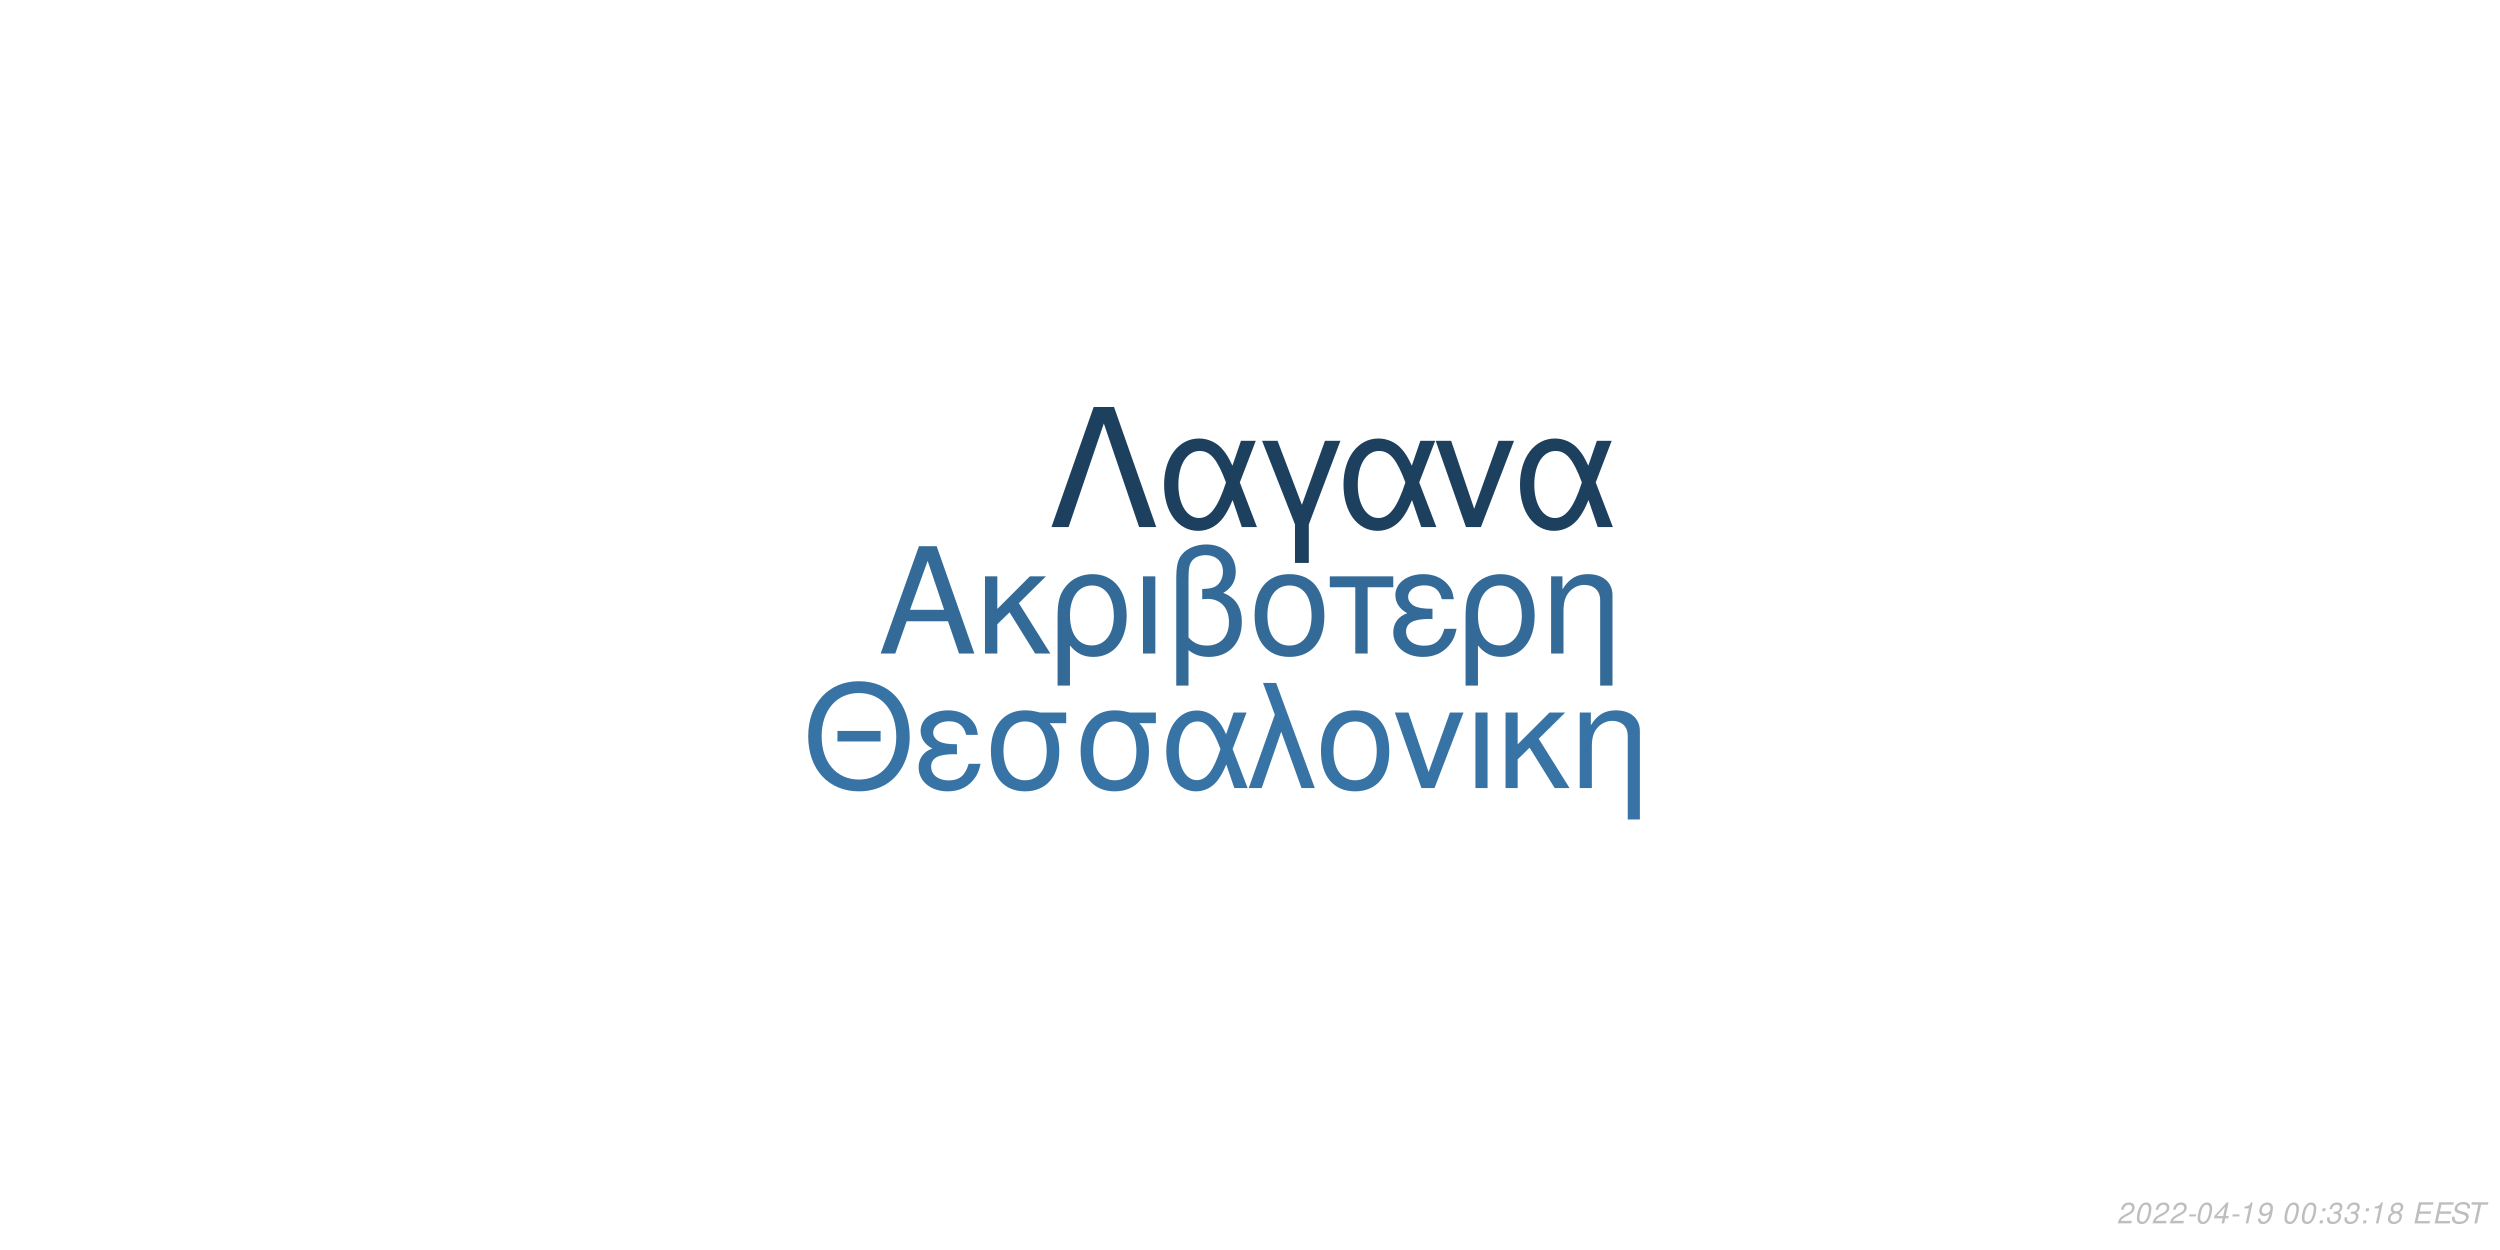
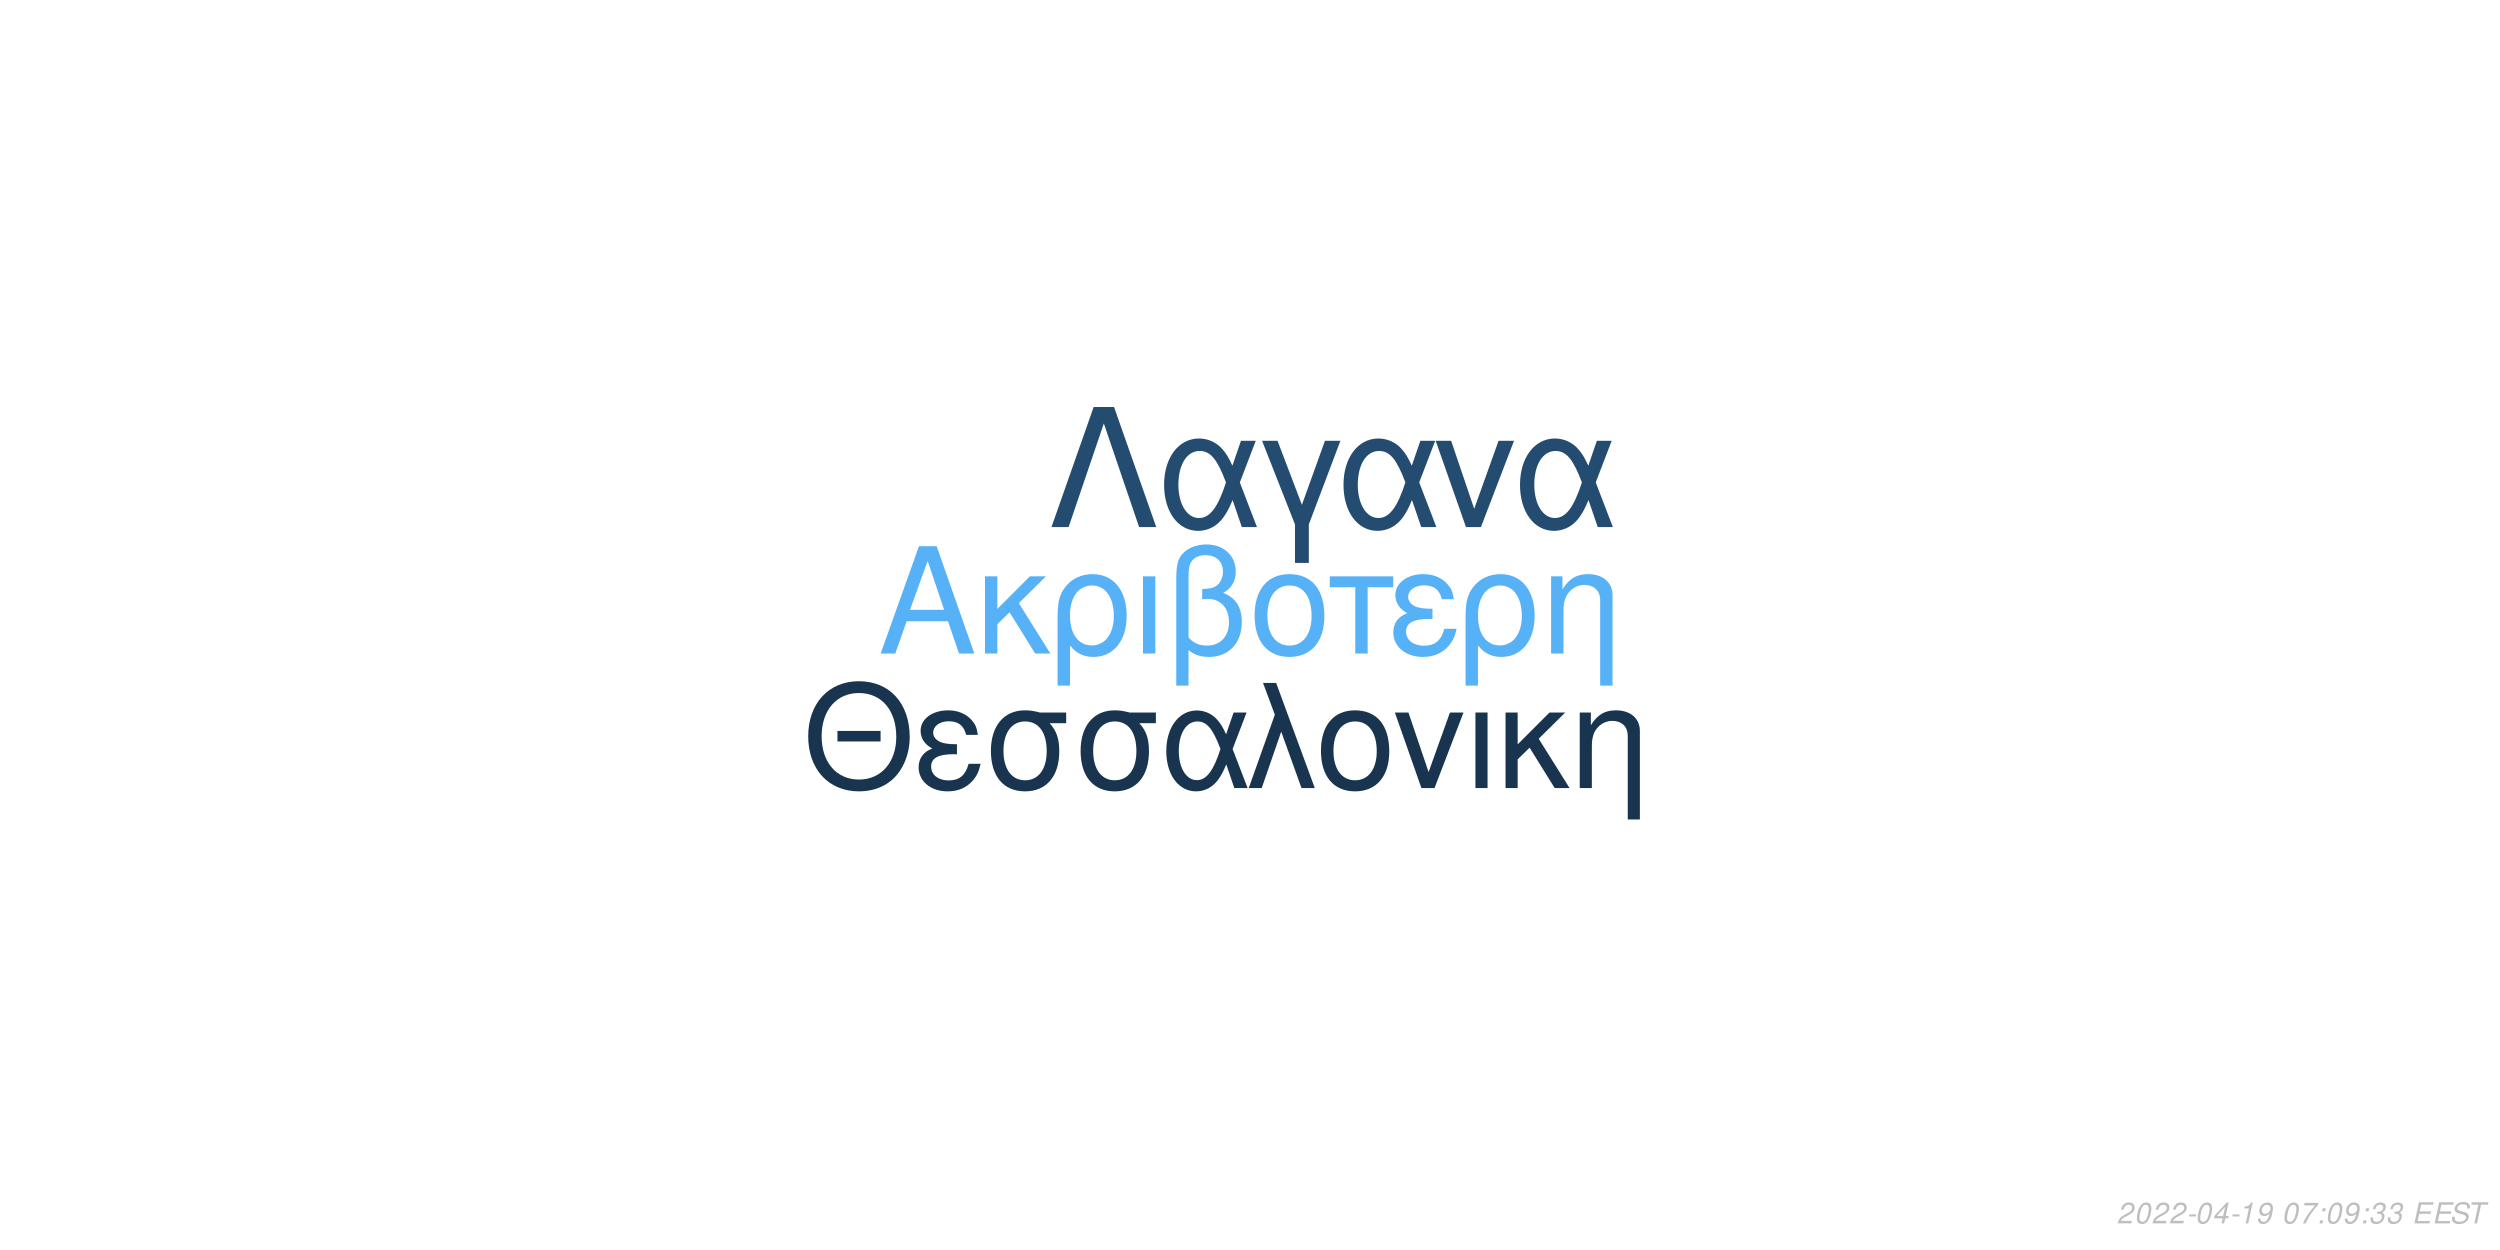
<svg xmlns="http://www.w3.org/2000/svg" xmlns:xlink="http://www.w3.org/1999/xlink" width="864pt" height="432pt" viewBox="0 0 864 432" version="1.1">
  <defs>
    <g>
      <symbol overflow="visible" id="glyph0-0">
        <path style="stroke:none;" d="" />
      </symbol>
      <symbol overflow="visible" id="glyph0-1">
        <path style="stroke:none;" d="M 24.125 -11.141 L 27.938 0 L 33.234 0 L 20.203 -37.094 L 14.094 -37.094 L 0.859 0 L 5.906 0 L 9.828 -11.141 Z M 22.797 -15.109 L 11 -15.109 L 17.094 -32.016 Z M 22.797 -15.109 " />
      </symbol>
      <symbol overflow="visible" id="glyph0-2">
        <path style="stroke:none;" d="M 7.172 -15.422 L 7.172 -26.672 L 2.906 -26.672 L 2.906 0 L 7.172 0 L 7.172 -10.125 L 11.406 -14.25 L 20.25 0 L 25.5 0 L 14.609 -17.406 L 23.969 -26.672 L 18.422 -26.672 Z M 7.172 -15.422 " />
      </symbol>
      <symbol overflow="visible" id="glyph0-3">
        <path style="stroke:none;" d="M 3 11.094 L 7.281 11.094 L 7.281 -2.797 C 9.516 -0.047 11.953 1.172 15.375 1.172 C 22.344 1.172 26.875 -4.422 26.875 -13.031 C 26.875 -21.891 22.297 -27.438 15.062 -27.438 C 11.297 -27.438 7.984 -25.906 5.797 -23.156 C 3.672 -20.516 3 -17.969 3 -12.359 Z M 14.906 -23.516 C 19.547 -23.516 22.438 -19.438 22.438 -12.922 C 22.438 -6.812 19.391 -2.797 14.812 -2.797 C 10.172 -2.797 7.281 -6.766 7.281 -13.125 C 7.281 -19.484 10.234 -23.516 14.906 -23.516 Z M 14.906 -23.516 " />
      </symbol>
      <symbol overflow="visible" id="glyph0-4">
        <path style="stroke:none;" d="M 3.516 0 L 7.781 0 L 7.781 -26.672 L 3.516 -26.672 Z M 3.516 0 " />
      </symbol>
      <symbol overflow="visible" id="glyph0-5">
        <path style="stroke:none;" d="M 4.016 11.094 L 8.25 11.094 L 8.25 -1.172 C 10.172 0.406 12.422 1.172 15.312 1.172 C 22.188 1.172 26.672 -3.609 26.672 -10.891 C 26.672 -15.984 24.578 -19.234 20.25 -20.969 C 23.109 -22.547 24.578 -25.031 24.578 -28.344 C 24.578 -33.844 20.406 -37.703 14.453 -37.703 C 10.938 -37.703 7.734 -36.391 6 -34.25 C 4.484 -32.422 4.016 -30.328 4.016 -25.391 Z M 8.25 -25.656 C 8.25 -29.359 8.5 -30.844 9.469 -32.062 C 10.375 -33.281 12.156 -34 14.094 -34 C 17.812 -34 20.156 -31.812 20.156 -28.297 C 20.156 -25.953 18.984 -23.812 17.297 -23.047 C 16.281 -22.547 15.469 -22.438 12.984 -22.297 L 12.984 -18.781 C 13.734 -18.828 14.344 -18.875 14.969 -18.875 C 19.344 -18.875 22.234 -15.719 22.234 -10.891 C 22.234 -5.906 19.281 -2.75 14.656 -2.75 C 11.953 -2.75 9.922 -3.609 8.25 -5.594 Z M 8.25 -25.656 " />
      </symbol>
      <symbol overflow="visible" id="glyph0-6">
        <path style="stroke:none;" d="M 14.094 -27.438 C 6.562 -27.438 2.094 -22.094 2.094 -13.125 C 2.094 -4.125 6.562 1.172 14.141 1.172 C 21.672 1.172 26.203 -4.172 26.203 -12.922 C 26.203 -22.188 21.828 -27.438 14.094 -27.438 Z M 14.141 -23.516 C 18.938 -23.516 21.781 -19.594 21.781 -12.984 C 21.781 -6.672 18.828 -2.75 14.141 -2.75 C 9.422 -2.75 6.516 -6.672 6.516 -13.125 C 6.516 -19.594 9.422 -23.516 14.141 -23.516 Z M 14.141 -23.516 " />
      </symbol>
      <symbol overflow="visible" id="glyph0-7">
        <path style="stroke:none;" d="M 7.891 0 L 12.156 0 L 12.156 -22.906 L 21.016 -22.906 L 21.016 -26.672 L -0.922 -26.672 L -0.922 -22.906 L 7.891 -22.906 Z M 7.891 0 " />
      </symbol>
      <symbol overflow="visible" id="glyph0-8">
        <path style="stroke:none;" d="M 14.562 -15.469 C 11.344 -15.469 9.562 -15.781 8.297 -16.438 C 6.922 -17.203 6.156 -18.328 6.156 -19.547 C 6.156 -21.891 8.453 -23.562 11.656 -23.562 C 15.062 -23.562 16.953 -22.094 17.812 -18.781 L 21.938 -18.781 C 21.578 -21.266 21.062 -22.5 19.797 -23.922 C 17.812 -26.203 14.906 -27.438 11.453 -27.438 C 5.797 -27.438 1.734 -24.375 1.734 -20.203 C 1.734 -17.609 3.156 -15.375 5.859 -13.938 C 2.797 -12.875 1.016 -10.484 1.016 -7.328 C 1.016 -2.391 5.297 1.172 11.25 1.172 C 14.969 1.172 17.906 -0.109 20.156 -2.641 C 21.578 -4.328 22.297 -5.797 22.906 -8.547 L 18.672 -8.547 C 17.5 -4.422 15.422 -2.703 11.609 -2.703 C 7.938 -2.703 5.438 -4.688 5.438 -7.578 C 5.438 -10.578 7.938 -11.953 13.484 -11.953 C 13.641 -11.953 14.094 -11.953 14.562 -11.906 Z M 14.562 -15.469 " />
      </symbol>
      <symbol overflow="visible" id="glyph0-9">
        <path style="stroke:none;" d="M 3.562 -26.672 L 3.562 0 L 7.844 0 L 7.844 -14.703 C 7.844 -17.906 8.5 -19.891 10.031 -21.531 C 11.406 -22.953 13.188 -23.719 15.062 -23.719 C 18.375 -23.719 20.516 -21.672 20.516 -18.469 L 20.516 11.094 L 24.781 11.094 L 24.781 -20.156 C 24.781 -24.578 21.469 -27.438 16.328 -27.438 C 12.359 -27.438 9.828 -25.906 7.484 -22.188 L 7.484 -26.672 Z M 3.562 -26.672 " />
      </symbol>
      <symbol overflow="visible" id="glyph1-0">
        <path style="stroke:none;" d="" />
      </symbol>
      <symbol overflow="visible" id="glyph1-1">
        <path style="stroke:none;" d="M 26.859 -19.734 L 11.953 -19.734 L 11.953 -16.094 L 26.859 -16.094 Z M 19.328 -36.922 C 8.922 -36.922 1.844 -29.25 1.844 -17.891 C 1.844 -6.484 8.875 1.141 19.391 1.141 C 23.812 1.141 27.703 -0.203 30.641 -2.688 C 34.578 -6.031 36.922 -11.656 36.922 -17.594 C 36.922 -29.297 30 -36.922 19.328 -36.922 Z M 19.328 -32.844 C 27.203 -32.844 32.281 -26.906 32.281 -17.688 C 32.281 -8.922 27.062 -2.938 19.391 -2.938 C 11.609 -2.938 6.484 -8.922 6.484 -17.891 C 6.484 -26.859 11.609 -32.844 19.328 -32.844 Z M 19.328 -32.844 " />
      </symbol>
      <symbol overflow="visible" id="glyph1-2">
        <path style="stroke:none;" d="M 14.25 -15.141 C 11.109 -15.141 9.375 -15.453 8.125 -16.094 C 6.781 -16.844 6.031 -17.938 6.031 -19.141 C 6.031 -21.422 8.266 -23.078 11.406 -23.078 C 14.75 -23.078 16.594 -21.625 17.438 -18.391 L 21.469 -18.391 C 21.125 -20.828 20.625 -22.031 19.391 -23.422 C 17.438 -25.656 14.594 -26.859 11.219 -26.859 C 5.688 -26.859 1.688 -23.875 1.688 -19.781 C 1.688 -17.234 3.094 -15.047 5.734 -13.656 C 2.734 -12.609 1 -10.266 1 -7.172 C 1 -2.344 5.188 1.141 11.016 1.141 C 14.656 1.141 17.547 -0.094 19.734 -2.594 C 21.125 -4.234 21.828 -5.688 22.422 -8.375 L 18.281 -8.375 C 17.141 -4.328 15.094 -2.641 11.359 -2.641 C 7.766 -2.641 5.328 -4.578 5.328 -7.422 C 5.328 -10.359 7.766 -11.703 13.203 -11.703 C 13.359 -11.703 13.797 -11.703 14.25 -11.656 Z M 14.25 -15.141 " />
      </symbol>
      <symbol overflow="visible" id="glyph1-3">
        <path style="stroke:none;" d="M 29 -26.109 L 19.938 -26.109 C 17.594 -26.703 16.438 -26.859 14.703 -26.859 C 7.469 -26.859 2.984 -21.469 2.984 -12.859 C 2.984 -4.031 7.375 1.141 14.797 1.141 C 22.172 1.141 26.609 -4.078 26.609 -12.656 C 26.609 -17.047 25.656 -19.828 23.266 -22.422 L 29 -22.422 Z M 14.797 -23.016 C 19.531 -23.016 22.266 -19.234 22.266 -12.75 C 22.266 -6.531 19.438 -2.688 14.797 -2.688 C 10.172 -2.688 7.328 -6.531 7.328 -12.859 C 7.328 -19.188 10.172 -23.016 14.797 -23.016 Z M 14.797 -23.016 " />
      </symbol>
      <symbol overflow="visible" id="glyph1-4">
        <path style="stroke:none;" d="M 29.344 -26.109 L 24.859 -26.109 L 22.266 -18.578 C 21.125 -21.031 20.484 -22.125 19.328 -23.469 C 17.547 -25.609 14.906 -26.812 12.156 -26.812 C 5.984 -26.812 1.594 -20.984 1.594 -12.812 C 1.594 -4.578 5.828 1.141 11.906 1.141 C 14.953 1.141 17.734 -0.344 19.625 -3.047 C 20.672 -4.531 21.281 -5.688 22.328 -8.172 L 25.109 0 L 29.703 0 L 24.516 -13.5 Z M 20.328 -13.5 C 17.891 -5.922 15.453 -2.734 12.156 -2.734 C 8.516 -2.734 5.922 -6.922 5.922 -12.812 C 5.922 -18.938 8.516 -23.016 12.359 -23.016 C 15.594 -23.016 17.688 -20.531 20.328 -13.5 Z M 20.328 -13.5 " />
      </symbol>
      <symbol overflow="visible" id="glyph1-5">
        <path style="stroke:none;" d="M 1.094 0 L 5.578 0 L 12.312 -19.484 L 19.328 0 L 23.922 0 L 10.562 -36.328 L 6.031 -36.328 L 10.109 -25.359 Z M 1.094 0 " />
      </symbol>
      <symbol overflow="visible" id="glyph1-6">
        <path style="stroke:none;" d="M 13.797 -26.859 C 6.422 -26.859 2.047 -21.625 2.047 -12.859 C 2.047 -4.031 6.422 1.141 13.859 1.141 C 21.234 1.141 25.656 -4.078 25.656 -12.656 C 25.656 -21.719 21.375 -26.859 13.797 -26.859 Z M 13.859 -23.016 C 18.531 -23.016 21.328 -19.188 21.328 -12.703 C 21.328 -6.531 18.438 -2.688 13.859 -2.688 C 9.219 -2.688 6.375 -6.531 6.375 -12.859 C 6.375 -19.188 9.219 -23.016 13.859 -23.016 Z M 13.859 -23.016 " />
      </symbol>
      <symbol overflow="visible" id="glyph1-7">
        <path style="stroke:none;" d="M 14.297 0 L 24.312 -26.109 L 19.625 -26.109 L 12.25 -5.531 L 5.281 -26.109 L 0.594 -26.109 L 9.766 0 Z M 14.297 0 " />
      </symbol>
      <symbol overflow="visible" id="glyph1-8">
        <path style="stroke:none;" d="M 3.438 0 L 7.625 0 L 7.625 -26.109 L 3.438 -26.109 Z M 3.438 0 " />
      </symbol>
      <symbol overflow="visible" id="glyph1-9">
        <path style="stroke:none;" d="M 7.031 -15.094 L 7.031 -26.109 L 2.844 -26.109 L 2.844 0 L 7.031 0 L 7.031 -9.922 L 11.156 -13.953 L 19.828 0 L 24.969 0 L 14.297 -17.047 L 23.469 -26.109 L 18.031 -26.109 Z M 7.031 -15.094 " />
      </symbol>
      <symbol overflow="visible" id="glyph1-10">
        <path style="stroke:none;" d="M 3.484 -26.109 L 3.484 0 L 7.672 0 L 7.672 -14.406 C 7.672 -17.547 8.328 -19.484 9.812 -21.078 C 11.156 -22.469 12.906 -23.219 14.75 -23.219 C 17.984 -23.219 20.078 -21.234 20.078 -18.094 L 20.078 10.859 L 24.266 10.859 L 24.266 -19.734 C 24.266 -24.062 21.031 -26.859 16 -26.859 C 12.109 -26.859 9.609 -25.359 7.328 -21.719 L 7.328 -26.109 Z M 3.484 -26.109 " />
      </symbol>
      <symbol overflow="visible" id="glyph2-0">
        <path style="stroke:none;" d="" />
      </symbol>
      <symbol overflow="visible" id="glyph2-1">
        <path style="stroke:none;" d="M 22.531 -41.484 L 15.484 -41.484 L 0.906 0 L 6.828 0 L 19 -35.797 L 31.188 0 L 37.109 0 Z M 22.531 -41.484 " />
      </symbol>
      <symbol overflow="visible" id="glyph2-2">
        <path style="stroke:none;" d="M 33.516 -29.812 L 28.391 -29.812 L 25.438 -21.219 C 24.125 -24.016 23.391 -25.266 22.078 -26.797 C 20.031 -29.25 17.016 -30.609 13.891 -30.609 C 6.828 -30.609 1.828 -23.953 1.828 -14.625 C 1.828 -5.234 6.656 1.312 13.594 1.312 C 17.078 1.312 20.266 -0.391 22.422 -3.469 C 23.609 -5.172 24.297 -6.484 25.5 -9.328 L 28.688 0 L 33.922 0 L 28 -15.422 Z M 23.219 -15.422 C 20.422 -6.766 17.641 -3.125 13.891 -3.125 C 9.734 -3.125 6.766 -7.906 6.766 -14.625 C 6.766 -21.625 9.734 -26.297 14.109 -26.297 C 17.812 -26.297 20.203 -23.453 23.219 -15.422 Z M 23.219 -15.422 " />
      </symbol>
      <symbol overflow="visible" id="glyph2-3">
        <path style="stroke:none;" d="M 12.062 12.406 L 16.844 12.406 L 16.844 -0.906 L 27.766 -29.812 L 22.422 -29.812 L 14.453 -7.688 L 6.031 -29.812 L 0.688 -29.812 L 12.062 -0.906 Z M 12.062 12.406 " />
      </symbol>
      <symbol overflow="visible" id="glyph2-4">
        <path style="stroke:none;" d="M 16.328 0 L 27.766 -29.812 L 22.422 -29.812 L 14 -6.312 L 6.031 -29.812 L 0.688 -29.812 L 11.156 0 Z M 16.328 0 " />
      </symbol>
      <symbol overflow="visible" id="glyph3-0">
        <path style="stroke:none;" d="" />
      </symbol>
      <symbol overflow="visible" id="glyph3-1">
        <path style="stroke:none;" d="M 5.234 -0.875 L 1.469 -0.875 C 1.641 -1.375 2.203 -1.891 3.109 -2.344 L 4.234 -2.938 C 5.562 -3.625 6.219 -4.469 6.219 -5.484 C 6.219 -5.938 6.062 -6.359 5.797 -6.656 C 5.469 -7.047 4.984 -7.234 4.312 -7.234 C 2.766 -7.234 1.891 -6.453 1.484 -4.734 L 2.375 -4.734 C 2.484 -5.188 2.609 -5.484 2.797 -5.75 C 3.094 -6.203 3.609 -6.453 4.188 -6.453 C 4.891 -6.453 5.344 -6.031 5.344 -5.375 C 5.344 -4.703 4.859 -4.094 4.016 -3.656 L 2.984 -3.125 C 1.234 -2.188 0.797 -1.656 0.344 -0.016 L 5.047 -0.016 Z M 5.234 -0.875 " />
      </symbol>
      <symbol overflow="visible" id="glyph3-2">
        <path style="stroke:none;" d="M 4.203 -7.234 C 3.375 -7.234 2.688 -6.812 2.125 -5.984 C 1.484 -5.047 0.984 -3.188 0.984 -1.734 C 0.984 -1.109 1.172 -0.562 1.484 -0.266 C 1.797 0.047 2.281 0.234 2.766 0.234 C 3.625 0.234 4.281 -0.156 4.859 -1.016 C 5.516 -1.953 6 -3.797 6 -5.266 C 6 -6.5 5.328 -7.234 4.203 -7.234 Z M 4.094 -6.453 C 4.734 -6.453 5.125 -5.984 5.125 -5.156 C 5.125 -4.203 4.781 -2.625 4.406 -1.812 C 3.984 -0.938 3.516 -0.547 2.875 -0.547 C 2.25 -0.547 1.875 -1.031 1.875 -1.828 C 1.875 -2.797 2.203 -4.344 2.594 -5.203 C 2.984 -6.047 3.453 -6.453 4.094 -6.453 Z M 4.094 -6.453 " />
      </symbol>
      <symbol overflow="visible" id="glyph3-3">
        <path style="stroke:none;" d="M 3.516 -3.125 L 1.125 -3.125 L 0.969 -2.406 L 3.359 -2.406 Z M 3.516 -3.125 " />
      </symbol>
      <symbol overflow="visible" id="glyph3-4">
        <path style="stroke:none;" d="M 3.625 -1.75 L 3.266 0 L 4.141 0 L 4.516 -1.75 L 5.562 -1.75 L 5.734 -2.531 L 4.688 -2.531 L 5.688 -7.234 L 5.016 -7.234 L 0.844 -2.672 L 0.641 -1.75 Z M 3.797 -2.531 L 1.594 -2.531 L 4.469 -5.703 Z M 3.797 -2.531 " />
      </symbol>
      <symbol overflow="visible" id="glyph3-5">
        <path style="stroke:none;" d="M 3.703 -5.188 L 2.594 0 L 3.469 0 L 5.016 -7.234 L 4.438 -7.234 C 3.906 -6.156 3.688 -6.016 2.234 -5.812 L 2.109 -5.188 Z M 3.703 -5.188 " />
      </symbol>
      <symbol overflow="visible" id="glyph3-6">
        <path style="stroke:none;" d="M 0.844 -1.656 C 0.844 -1.547 0.844 -1.438 0.844 -1.375 C 0.844 -0.406 1.531 0.234 2.578 0.234 C 3.203 0.234 3.766 0.016 4.297 -0.438 C 4.938 -1 5.312 -1.656 5.594 -2.719 C 5.844 -3.672 6.016 -4.766 6.016 -5.375 C 6.016 -5.844 5.844 -6.328 5.547 -6.656 C 5.203 -7.031 4.703 -7.234 4.062 -7.234 C 2.516 -7.234 1.297 -5.938 1.297 -4.266 C 1.297 -3.203 1.984 -2.547 3.047 -2.547 C 3.484 -2.547 3.953 -2.672 4.281 -2.891 C 4.406 -2.984 4.547 -3.078 4.828 -3.344 C 4.438 -1.484 3.703 -0.547 2.703 -0.547 C 2.109 -0.547 1.719 -0.938 1.719 -1.547 L 1.719 -1.656 Z M 3.953 -6.453 C 4.625 -6.453 5.141 -5.953 5.141 -5.281 C 5.141 -4.188 4.312 -3.312 3.297 -3.312 C 2.594 -3.312 2.172 -3.734 2.172 -4.453 C 2.172 -5.562 2.984 -6.453 3.953 -6.453 Z M 3.953 -6.453 " />
      </symbol>
      <symbol overflow="visible" id="glyph3-7">
        <path style="stroke:none;" d="" />
      </symbol>
      <symbol overflow="visible" id="glyph3-8">
+         <path style="stroke:none;" d="M 6.703 -7.094 L 1.953 -7.094 L 1.766 -6.219 L 5.594 -6.219 C 3.344 -3.688 2.266 -2.109 1.375 0 L 2.344 0 C 3.031 -1.906 4.828 -4.594 6.547 -6.281 Z M 6.703 -7.094 " />
+       </symbol>
+       <symbol overflow="visible" id="glyph3-9">
        <path style="stroke:none;" d="M 2.359 -1.031 L 1.312 -1.031 L 1.094 0 L 2.141 0 Z M 3.266 -5.234 L 2.219 -5.234 L 2 -4.203 L 3.047 -4.203 Z M 3.266 -5.234 " />
      </symbol>
-       <symbol overflow="visible" id="glyph3-9">
+       <symbol overflow="visible" id="glyph3-10">
        <path style="stroke:none;" d="M 2.922 -3.312 C 3.125 -3.344 3.234 -3.344 3.375 -3.344 C 4.203 -3.344 4.688 -3 4.688 -2.406 C 4.688 -1.312 3.906 -0.547 2.781 -0.547 C 2.047 -0.547 1.594 -0.938 1.594 -1.562 C 1.594 -1.719 1.609 -1.844 1.656 -2.094 L 0.766 -2.094 C 0.734 -1.797 0.719 -1.641 0.719 -1.469 C 0.719 -0.375 1.406 0.234 2.641 0.234 C 3.547 0.234 4.297 -0.078 4.812 -0.656 C 5.266 -1.156 5.562 -1.875 5.562 -2.547 C 5.562 -3.125 5.344 -3.453 4.797 -3.734 C 5.641 -4.234 6.016 -4.844 6.016 -5.734 C 6.016 -6.656 5.312 -7.234 4.203 -7.234 C 3.375 -7.234 2.672 -6.938 2.188 -6.375 C 1.891 -6.031 1.703 -5.641 1.516 -4.906 L 2.391 -4.906 C 2.5 -5.359 2.594 -5.594 2.734 -5.812 C 3.047 -6.234 3.516 -6.453 4.078 -6.453 C 4.734 -6.453 5.141 -6.125 5.141 -5.578 C 5.141 -5.188 5.016 -4.797 4.797 -4.547 C 4.516 -4.234 4 -4.062 3.266 -4.062 L 3.078 -4.062 Z M 2.922 -3.312 " />
-       </symbol>
-       <symbol overflow="visible" id="glyph3-10">
-         <path style="stroke:none;" d="M 4.766 -3.797 C 5.078 -3.969 5.234 -4.078 5.438 -4.234 C 5.812 -4.594 6.062 -5.172 6.062 -5.734 C 6.062 -6.625 5.344 -7.234 4.266 -7.234 C 2.812 -7.234 1.703 -6.219 1.703 -4.875 C 1.703 -4.406 1.875 -4.125 2.359 -3.812 C 1.297 -3.312 0.75 -2.516 0.75 -1.469 C 0.75 -0.438 1.547 0.234 2.812 0.234 C 3.656 0.234 4.359 -0.094 4.938 -0.734 C 5.359 -1.234 5.609 -1.859 5.609 -2.438 C 5.609 -3.047 5.312 -3.516 4.766 -3.797 Z M 4.109 -6.453 C 4.797 -6.453 5.188 -6.125 5.188 -5.578 C 5.188 -5.266 5.062 -4.922 4.859 -4.672 C 4.562 -4.312 4.188 -4.156 3.656 -4.156 C 2.984 -4.156 2.594 -4.453 2.594 -4.984 C 2.594 -5.859 3.203 -6.453 4.109 -6.453 Z M 3.453 -3.406 C 4.234 -3.406 4.734 -2.984 4.734 -2.312 C 4.734 -1.312 3.922 -0.547 2.875 -0.547 C 2.125 -0.547 1.625 -0.969 1.625 -1.625 C 1.625 -2.609 2.438 -3.406 3.453 -3.406 Z M 3.453 -3.406 " />
      </symbol>
      <symbol overflow="visible" id="glyph3-11">
        <path style="stroke:none;" d="M 2.547 -3.312 L 6.5 -3.312 L 6.688 -4.141 L 2.719 -4.141 L 3.219 -6.469 L 7.344 -6.469 L 7.516 -7.297 L 2.453 -7.297 L 0.906 0 L 6.125 0 L 6.297 -0.812 L 2.016 -0.812 Z M 2.547 -3.312 " />
      </symbol>
      <symbol overflow="visible" id="glyph3-12">
        <path style="stroke:none;" d="M 7.062 -5.156 C 7.125 -5.438 7.141 -5.562 7.141 -5.703 C 7.141 -6.156 6.938 -6.594 6.594 -6.891 C 6.188 -7.25 5.656 -7.406 4.875 -7.406 C 3.844 -7.406 3.047 -7.125 2.5 -6.562 C 2.094 -6.141 1.781 -5.438 1.781 -4.922 C 1.781 -4.297 2.219 -3.766 2.891 -3.562 L 4.594 -3.094 C 5.406 -2.859 5.734 -2.578 5.734 -2.094 C 5.734 -1.781 5.547 -1.406 5.266 -1.141 C 4.844 -0.766 4.266 -0.578 3.453 -0.578 C 2.328 -0.578 1.812 -0.984 1.812 -1.906 C 1.812 -2.047 1.812 -2.125 1.844 -2.312 L 0.984 -2.312 C 0.906 -2.062 0.891 -1.906 0.891 -1.688 C 0.891 -0.484 1.797 0.234 3.297 0.234 C 4.359 0.234 5.234 -0.062 5.812 -0.609 C 6.344 -1.078 6.688 -1.797 6.688 -2.375 C 6.688 -2.641 6.609 -2.906 6.453 -3.156 C 6.234 -3.5 5.938 -3.703 5.469 -3.828 L 3.75 -4.312 C 2.984 -4.547 2.734 -4.734 2.734 -5.188 C 2.734 -5.547 2.875 -5.844 3.188 -6.109 C 3.547 -6.438 4.031 -6.594 4.703 -6.594 C 5.266 -6.594 5.688 -6.484 5.906 -6.297 C 6.094 -6.125 6.219 -5.797 6.219 -5.516 C 6.219 -5.422 6.203 -5.344 6.188 -5.156 Z M 7.062 -5.156 " />
      </symbol>
      <symbol overflow="visible" id="glyph3-13">
        <path style="stroke:none;" d="M 4.938 -6.469 L 7.312 -6.469 L 7.484 -7.297 L 1.75 -7.297 L 1.578 -6.469 L 3.984 -6.469 L 2.609 0 L 3.547 0 Z M 4.938 -6.469 " />
      </symbol>
    </g>
  </defs>
  <g id="surface1">
    <rect x="0" y="0" width="864" height="432" style="fill:rgb(100%,100%,100%);fill-opacity:1;stroke:none;" />
-     <g style="fill:rgb(20%,41.569%,59.608%);fill-opacity:1;">
+     <g style="fill:rgb(33.725%,69.412%,96.863%);fill-opacity:1;">
      <use xlink:href="#glyph0-1" x="303.5" y="225.861" />
      <use xlink:href="#glyph0-2" x="337.5" y="225.861" />
      <use xlink:href="#glyph0-3" x="362.5" y="225.861" />
      <use xlink:href="#glyph0-4" x="391.5" y="225.861" />
      <use xlink:href="#glyph0-5" x="402.5" y="225.861" />
      <use xlink:href="#glyph0-6" x="431.5" y="225.861" />
      <use xlink:href="#glyph0-7" x="460.5" y="225.861" />
      <use xlink:href="#glyph0-8" x="480.5" y="225.861" />
      <use xlink:href="#glyph0-3" x="503.5" y="225.861" />
      <use xlink:href="#glyph0-9" x="532.5" y="225.861" />
    </g>
-     <g style="fill:rgb(21.569%,45.098%,64.314%);fill-opacity:1;">
+     <g style="fill:rgb(9.412%,20.392%,30.98%);fill-opacity:1;">
      <use xlink:href="#glyph1-1" x="277.473" y="272.354" />
      <use xlink:href="#glyph1-2" x="316.473" y="272.354" />
      <use xlink:href="#glyph1-3" x="339.473" y="272.354" />
      <use xlink:href="#glyph1-3" x="370.473" y="272.354" />
      <use xlink:href="#glyph1-4" x="401.473" y="272.354" />
      <use xlink:href="#glyph1-5" x="430.473" y="272.354" />
      <use xlink:href="#glyph1-6" x="454.473" y="272.354" />
      <use xlink:href="#glyph1-7" x="481.473" y="272.354" />
      <use xlink:href="#glyph1-8" x="506.473" y="272.354" />
      <use xlink:href="#glyph1-9" x="517.473" y="272.354" />
      <use xlink:href="#glyph1-10" x="542.473" y="272.354" />
    </g>
-     <g style="fill:rgb(11.765%,25.098%,37.255%);fill-opacity:1;">
+     <g style="fill:rgb(14.118%,29.804%,43.922%);fill-opacity:1;">
      <use xlink:href="#glyph2-1" x="362.484" y="182.152" />
      <use xlink:href="#glyph2-2" x="400.484" y="182.152" />
      <use xlink:href="#glyph2-3" x="435.484" y="182.152" />
      <use xlink:href="#glyph2-2" x="462.484" y="182.152" />
      <use xlink:href="#glyph2-4" x="495.484" y="182.152" />
      <use xlink:href="#glyph2-2" x="523.484" y="182.152" />
    </g>
    <g style="fill:rgb(74.51%,74.51%,74.51%);fill-opacity:1;">
      <use xlink:href="#glyph3-1" x="731.52" y="422.81" />
      <use xlink:href="#glyph3-2" x="737.52" y="422.81" />
      <use xlink:href="#glyph3-1" x="743.52" y="422.81" />
      <use xlink:href="#glyph3-1" x="749.52" y="422.81" />
      <use xlink:href="#glyph3-3" x="755.52" y="422.81" />
      <use xlink:href="#glyph3-2" x="758.52" y="422.81" />
      <use xlink:href="#glyph3-4" x="764.52" y="422.81" />
      <use xlink:href="#glyph3-3" x="770.52" y="422.81" />
      <use xlink:href="#glyph3-5" x="773.52" y="422.81" />
      <use xlink:href="#glyph3-6" x="779.52" y="422.81" />
      <use xlink:href="#glyph3-7" x="785.52" y="422.81" />
      <use xlink:href="#glyph3-2" x="788.52" y="422.81" />
-       <use xlink:href="#glyph3-2" x="794.52" y="422.81" />
-       <use xlink:href="#glyph3-8" x="800.52" y="422.81" />
-       <use xlink:href="#glyph3-9" x="803.52" y="422.81" />
-       <use xlink:href="#glyph3-9" x="809.52" y="422.81" />
-       <use xlink:href="#glyph3-8" x="815.52" y="422.81" />
-       <use xlink:href="#glyph3-5" x="818.52" y="422.81" />
+       <use xlink:href="#glyph3-8" x="794.52" y="422.81" />
+       <use xlink:href="#glyph3-9" x="800.52" y="422.81" />
+       <use xlink:href="#glyph3-2" x="803.52" y="422.81" />
+       <use xlink:href="#glyph3-6" x="809.52" y="422.81" />
+       <use xlink:href="#glyph3-9" x="815.52" y="422.81" />
+       <use xlink:href="#glyph3-10" x="818.52" y="422.81" />
      <use xlink:href="#glyph3-10" x="824.52" y="422.81" />
      <use xlink:href="#glyph3-7" x="830.52" y="422.81" />
      <use xlink:href="#glyph3-11" x="833.52" y="422.81" />
      <use xlink:href="#glyph3-11" x="840.52" y="422.81" />
      <use xlink:href="#glyph3-12" x="846.52" y="422.81" />
      <use xlink:href="#glyph3-13" x="852.52" y="422.81" />
    </g>
  </g>
</svg>
